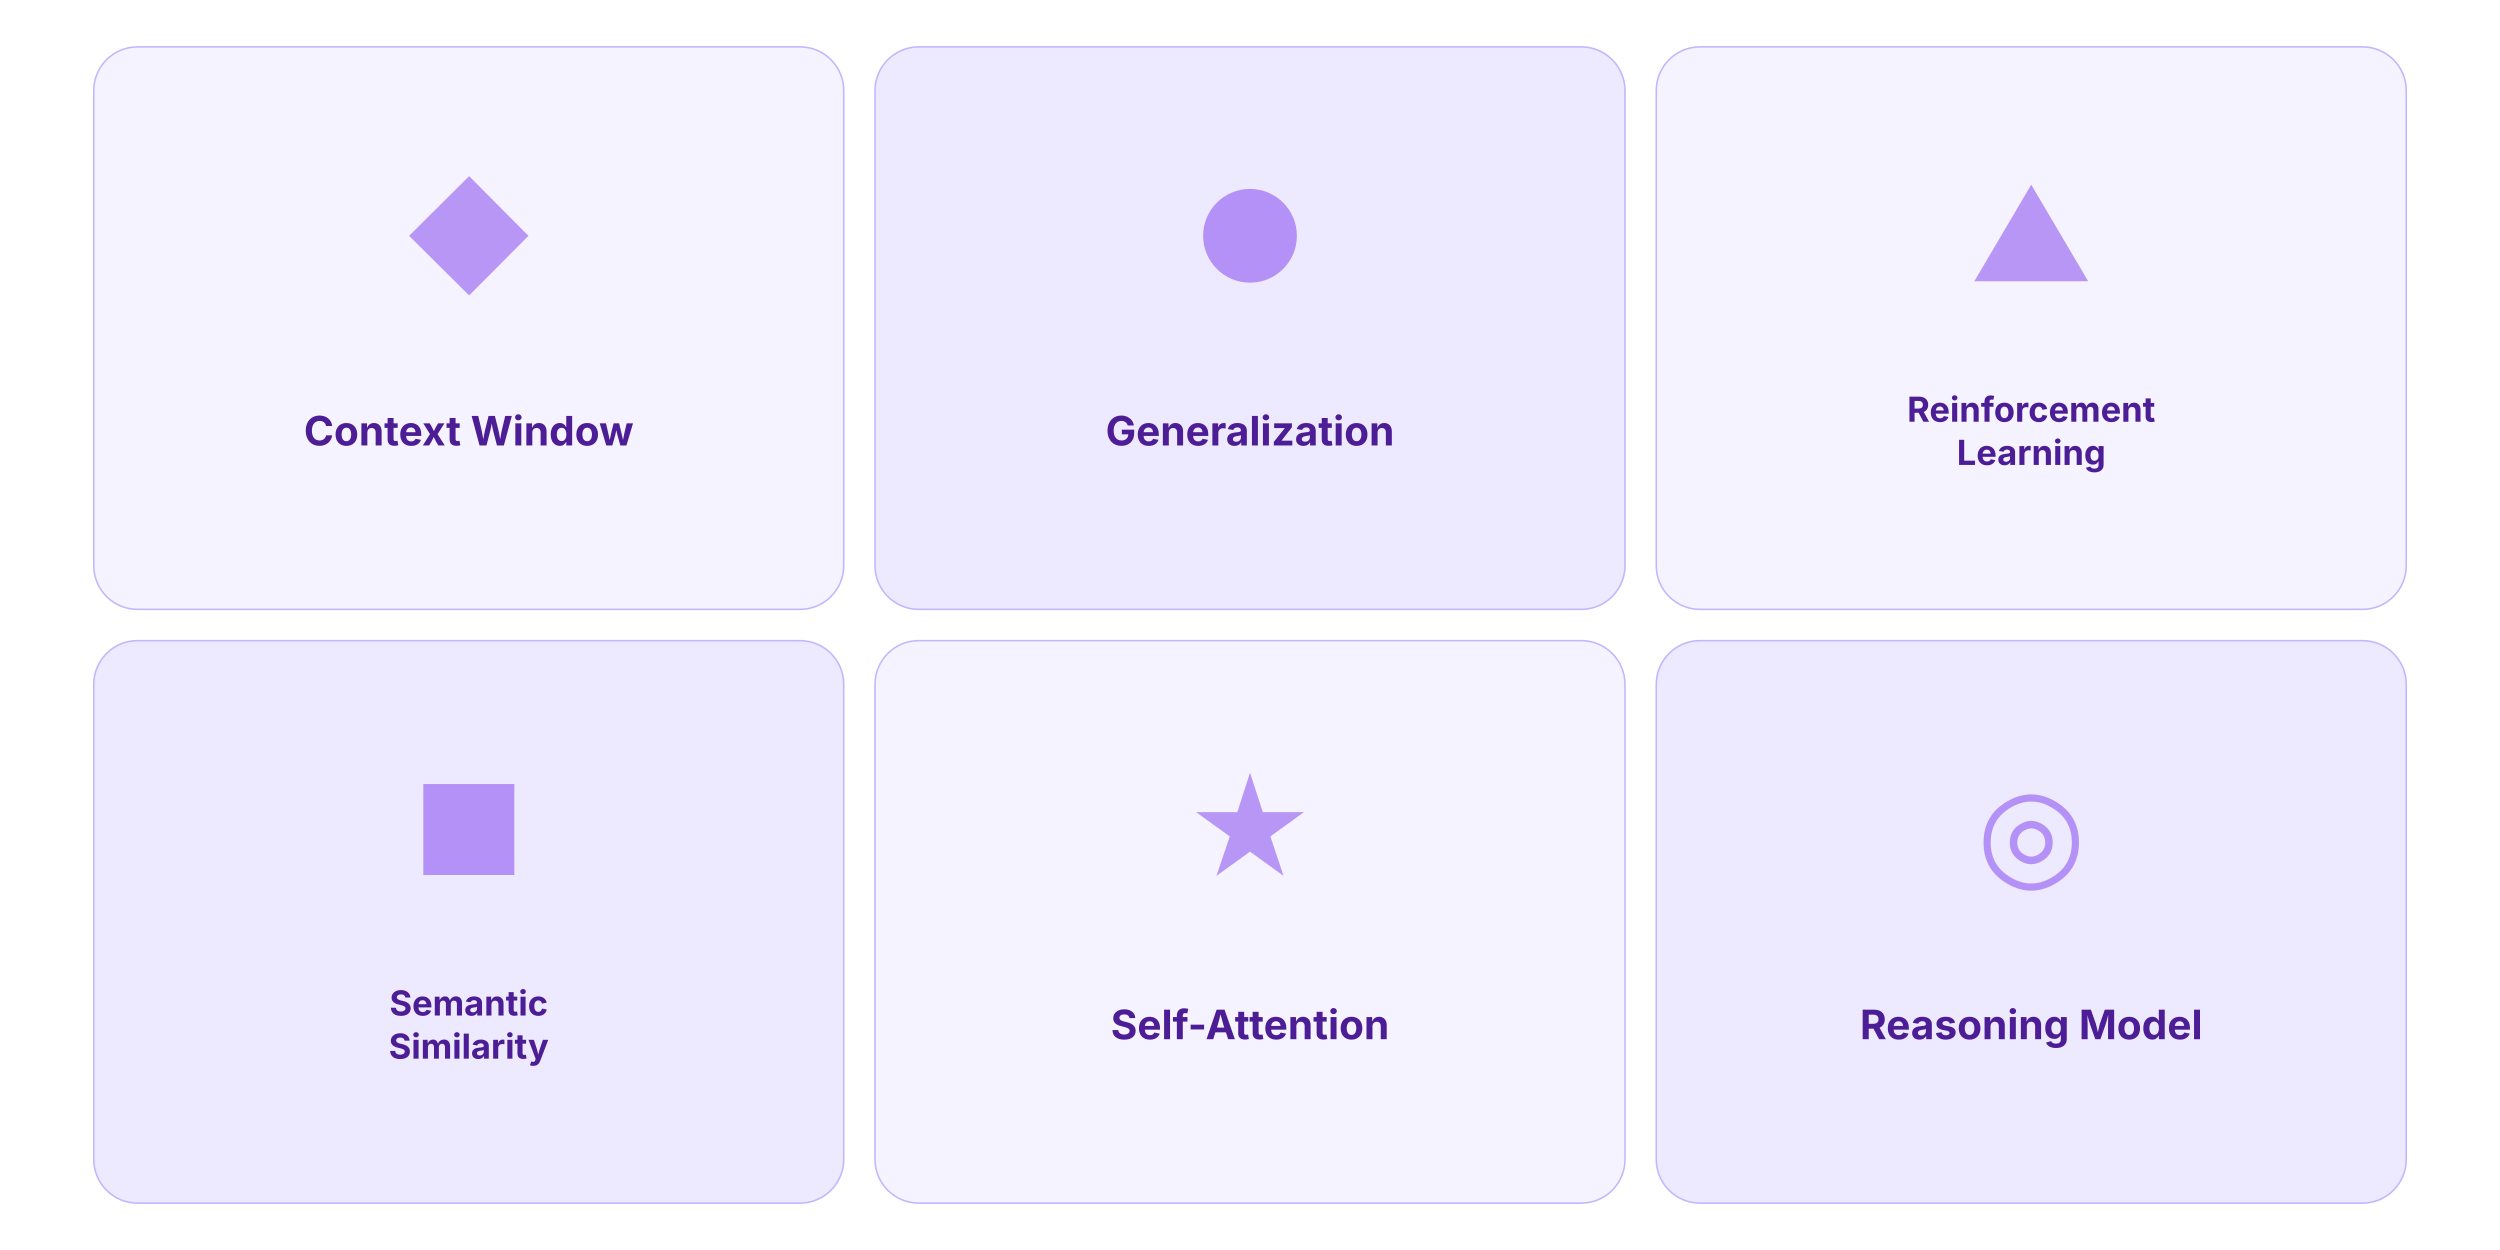
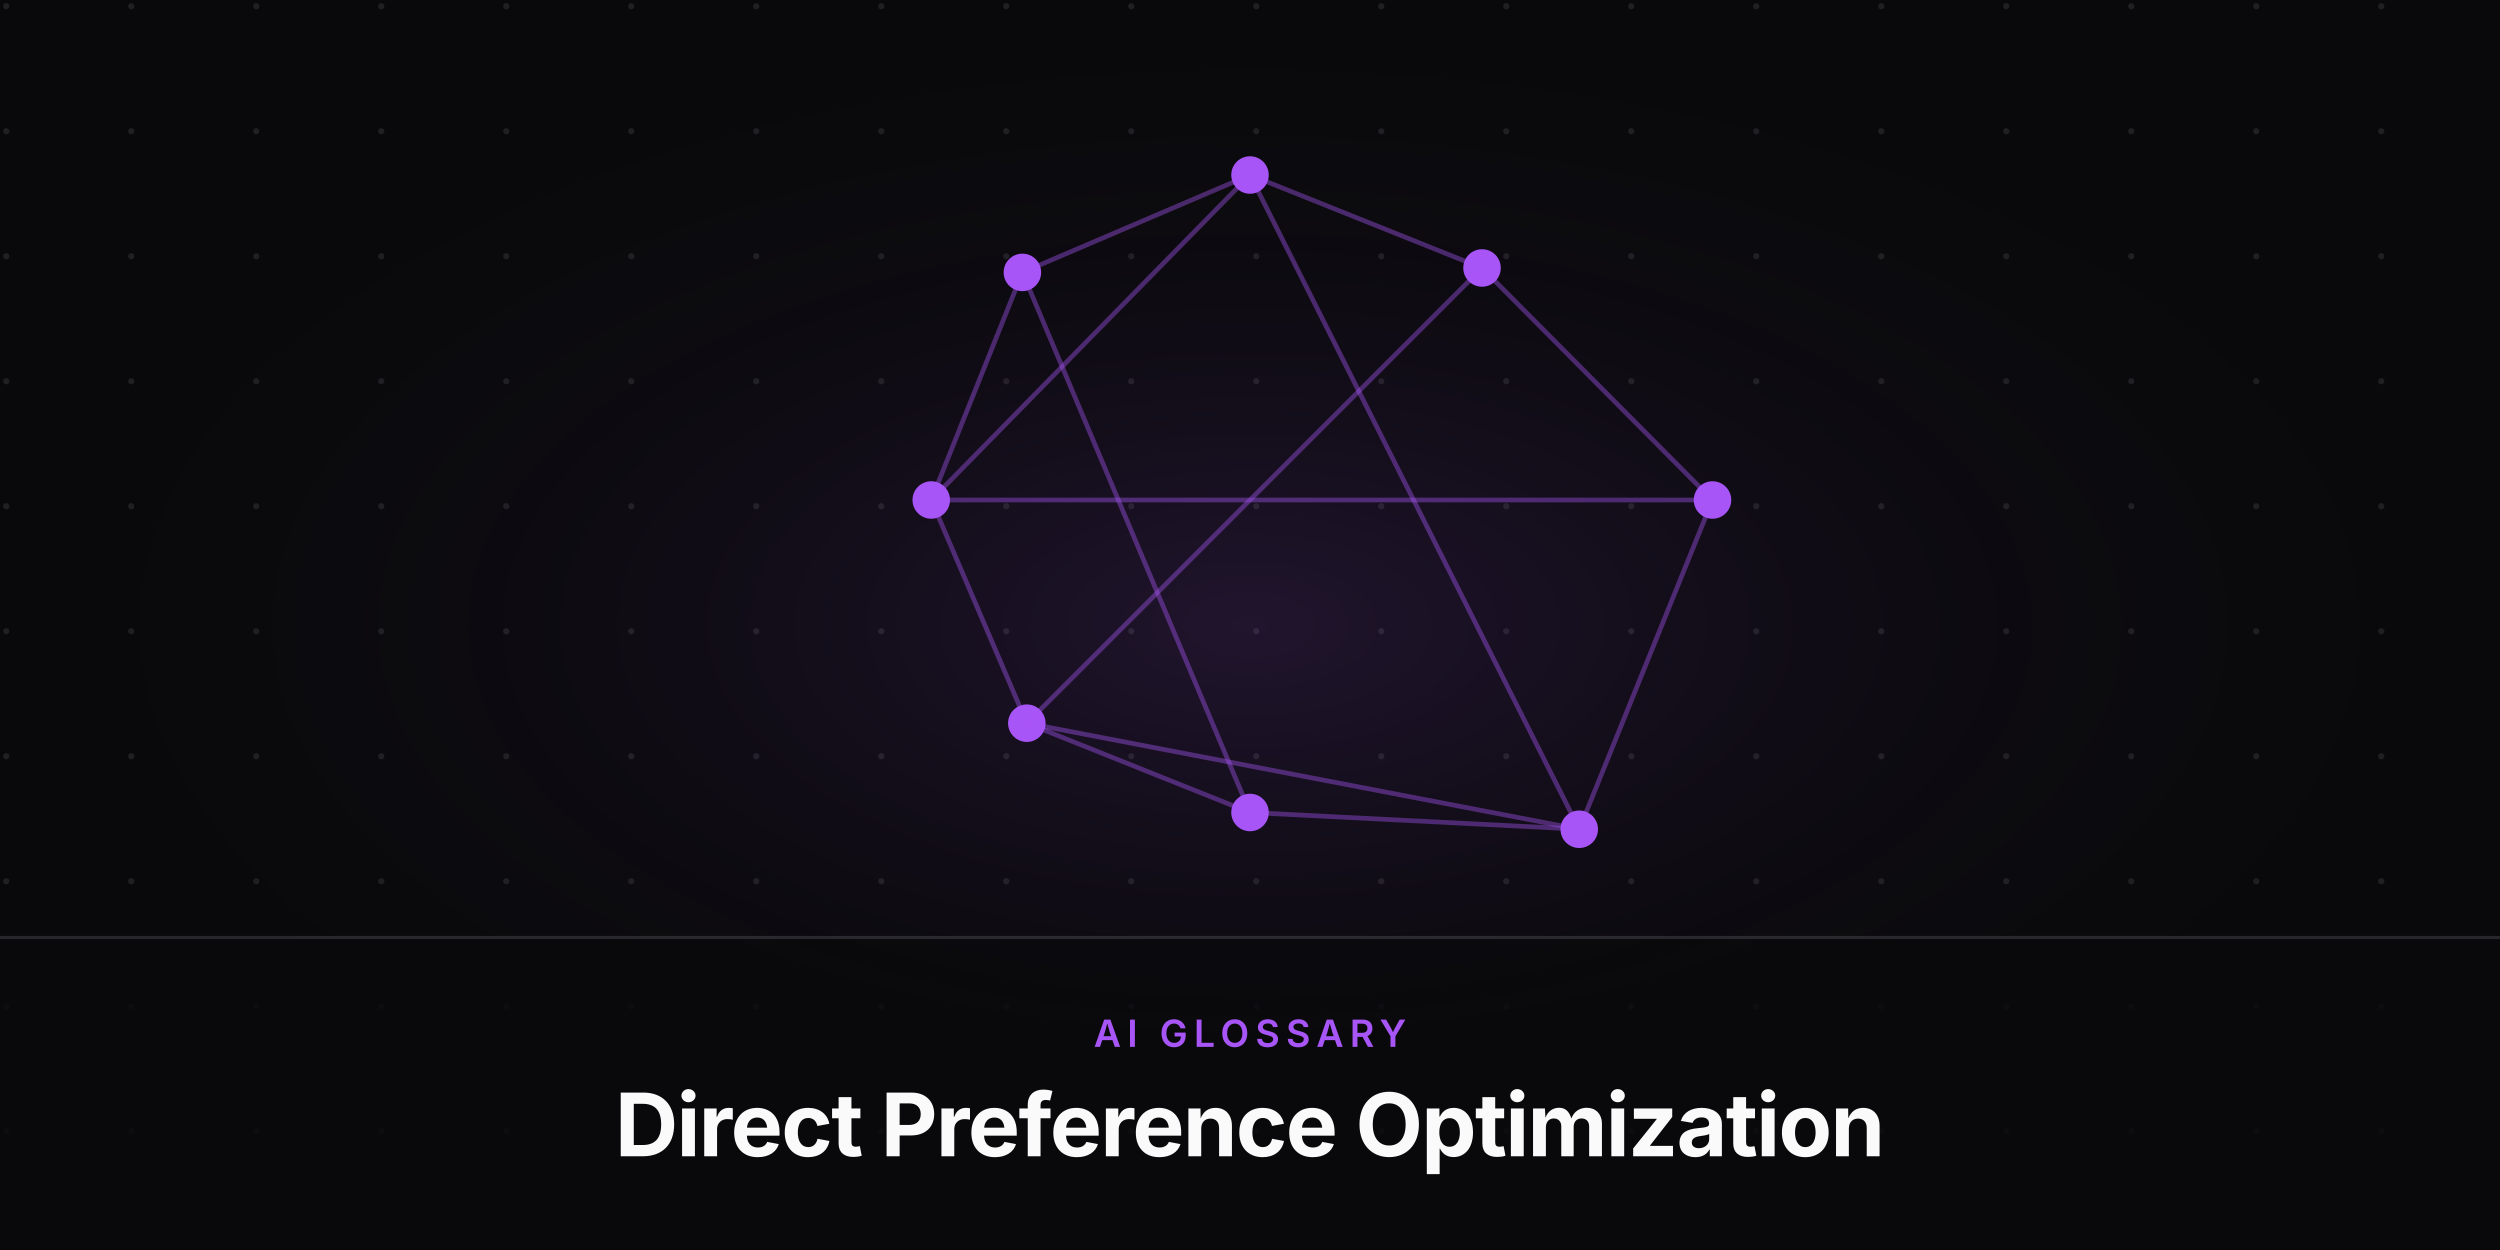
<svg xmlns="http://www.w3.org/2000/svg" viewBox="0 0 800 400" width="800" height="400">
-   <rect width="800" height="400" fill="#fff" />
-   <rect x="30" y="15" width="240" height="180" rx="14" fill="#f5f3ff" stroke="#c4b5fd" stroke-width="0.5" />
-   <text x="150" y="90" font-family="'Inter',sans-serif" font-size="40" fill="#7c3aed" text-anchor="middle" opacity="0.5">◆</text>
-   <text x="150" y="142.55" font-family="'Inter',sans-serif" font-weight="700" font-size="13" fill="#4c1d95" text-anchor="middle">Context Window</text>
-   <rect x="280" y="15" width="240" height="180" rx="14" fill="#ede9fe" stroke="#c4b5fd" stroke-width="0.5" />
-   <text x="400" y="90" font-family="'Inter',sans-serif" font-size="40" fill="#7c3aed" text-anchor="middle" opacity="0.5">●</text>
-   <text x="400" y="142.55" font-family="'Inter',sans-serif" font-weight="700" font-size="13" fill="#4c1d95" text-anchor="middle">Generalization</text>
-   <rect x="530" y="15" width="240" height="180" rx="14" fill="#f5f3ff" stroke="#c4b5fd" stroke-width="0.5" />
-   <text x="650" y="90" font-family="'Inter',sans-serif" font-size="40" fill="#7c3aed" text-anchor="middle" opacity="0.5">▲</text>
-   <text x="650" y="134.961" font-family="'Inter',sans-serif" font-weight="700" font-size="11.05" fill="#4c1d95" text-anchor="middle">Reinforcement</text>
-   <text x="650" y="148.774" font-family="'Inter',sans-serif" font-weight="700" font-size="11.05" fill="#4c1d95" text-anchor="middle">Learning</text>
-   <rect x="30" y="205" width="240" height="180" rx="14" fill="#ede9fe" stroke="#c4b5fd" stroke-width="0.5" />
-   <text x="150" y="280" font-family="'Inter',sans-serif" font-size="40" fill="#7c3aed" text-anchor="middle" opacity="0.5">■</text>
-   <text x="150" y="324.961" font-family="'Inter',sans-serif" font-weight="700" font-size="11.05" fill="#4c1d95" text-anchor="middle">Semantic</text>
-   <text x="150" y="338.774" font-family="'Inter',sans-serif" font-weight="700" font-size="11.05" fill="#4c1d95" text-anchor="middle">Similarity</text>
-   <rect x="280" y="205" width="240" height="180" rx="14" fill="#f5f3ff" stroke="#c4b5fd" stroke-width="0.5" />
-   <text x="400" y="280" font-family="'Inter',sans-serif" font-size="40" fill="#7c3aed" text-anchor="middle" opacity="0.5">★</text>
-   <text x="400" y="332.55" font-family="'Inter',sans-serif" font-weight="700" font-size="13" fill="#4c1d95" text-anchor="middle">Self-Attention</text>
-   <rect x="530" y="205" width="240" height="180" rx="14" fill="#ede9fe" stroke="#c4b5fd" stroke-width="0.5" />
-   <text x="650" y="280" font-family="'Inter',sans-serif" font-size="40" fill="#7c3aed" text-anchor="middle" opacity="0.5">◎</text>
-   <text x="650" y="332.55" font-family="'Inter',sans-serif" font-weight="700" font-size="13" fill="#4c1d95" text-anchor="middle">Reasoning Model</text>
+   <defs>
+     <radialGradient id="glow" cx="50%" cy="50%" r="50%">
+       <stop offset="0%" stop-color="rgba(168,85,247,0.15)" />
+       <stop offset="100%" stop-color="#09090b" stop-opacity="0" />
+     </radialGradient>
+     <pattern id="grid" width="40" height="40" patternUnits="userSpaceOnUse">
+       <circle cx="2" cy="2" r="1" fill="#a1a1aa" opacity="0.15" />
+     </pattern>
+   </defs>
+   <rect width="800" height="400" fill="#09090b" />
+   <rect width="800" height="400" fill="url(#grid)" />
+   <rect x="0" y="0" width="800" height="400" fill="url(#glow)" />
+   <g transform="translate(0, -20)">
+     <circle cx="548" cy="180" r="6" fill="#a855f7" />
+     <circle cx="505.359" cy="285.359" r="6" fill="#a855f7" />
+     <circle cx="400" cy="280" r="6" fill="#a855f7" />
+     <circle cx="328.582" cy="251.418" r="6" fill="#a855f7" />
+     <circle cx="298" cy="180" r="6" fill="#a855f7" />
+     <circle cx="327.168" cy="107.168" r="6" fill="#a855f7" />
+     <circle cx="400" cy="76" r="6" fill="#a855f7" />
+     <circle cx="474.246" cy="105.754" r="6" fill="#a855f7" />
+     <line x1="548" y1="180" x2="505.359" y2="285.359" stroke="#a855f7" stroke-width="1.5" opacity="0.4" />
+     <line x1="548" y1="180" x2="298" y2="180" stroke="#a855f7" stroke-width="1.5" opacity="0.4" />
+     <line x1="548" y1="180" x2="474.246" y2="105.754" stroke="#a855f7" stroke-width="1.5" opacity="0.4" />
+     <line x1="505.359" y1="285.359" x2="400" y2="280" stroke="#a855f7" stroke-width="1.5" opacity="0.4" />
+     <line x1="505.359" y1="285.359" x2="328.582" y2="251.418" stroke="#a855f7" stroke-width="1.5" opacity="0.4" />
+     <line x1="505.359" y1="285.359" x2="400" y2="76" stroke="#a855f7" stroke-width="1.5" opacity="0.4" />
+     <line x1="400" y1="280" x2="328.582" y2="251.418" stroke="#a855f7" stroke-width="1.5" opacity="0.4" />
+     <line x1="400" y1="280" x2="327.168" y2="107.168" stroke="#a855f7" stroke-width="1.5" opacity="0.4" />
+     <line x1="328.582" y1="251.418" x2="298" y2="180" stroke="#a855f7" stroke-width="1.5" opacity="0.4" />
+     <line x1="328.582" y1="251.418" x2="474.246" y2="105.754" stroke="#a855f7" stroke-width="1.5" opacity="0.4" />
+     <line x1="298" y1="180" x2="327.168" y2="107.168" stroke="#a855f7" stroke-width="1.5" opacity="0.4" />
+     <line x1="298" y1="180" x2="400" y2="76" stroke="#a855f7" stroke-width="1.5" opacity="0.4" />
+     <line x1="327.168" y1="107.168" x2="400" y2="76" stroke="#a855f7" stroke-width="1.5" opacity="0.4" />
+     <line x1="400" y1="76" x2="474.246" y2="105.754" stroke="#a855f7" stroke-width="1.5" opacity="0.4" />
+   </g>
+   <rect x="0" y="300" width="800" height="100" fill="#09090b" opacity="0.8" />
+   <line x1="0" y1="300" x2="800" y2="300" stroke="#a1a1aa" stroke-opacity="0.2" stroke-width="1" />
+   <text x="400" y="335" font-family="'Inter',sans-serif" font-weight="600" font-size="12" fill="#a855f7" text-anchor="middle" letter-spacing="2" text-transform="uppercase">AI GLOSSARY</text>
+   <text x="400" y="370" font-family="'Inter',sans-serif" font-weight="700" font-size="28" fill="#fafafa" text-anchor="middle" letter-spacing="-0.5">Direct Preference Optimization</text>
</svg>
